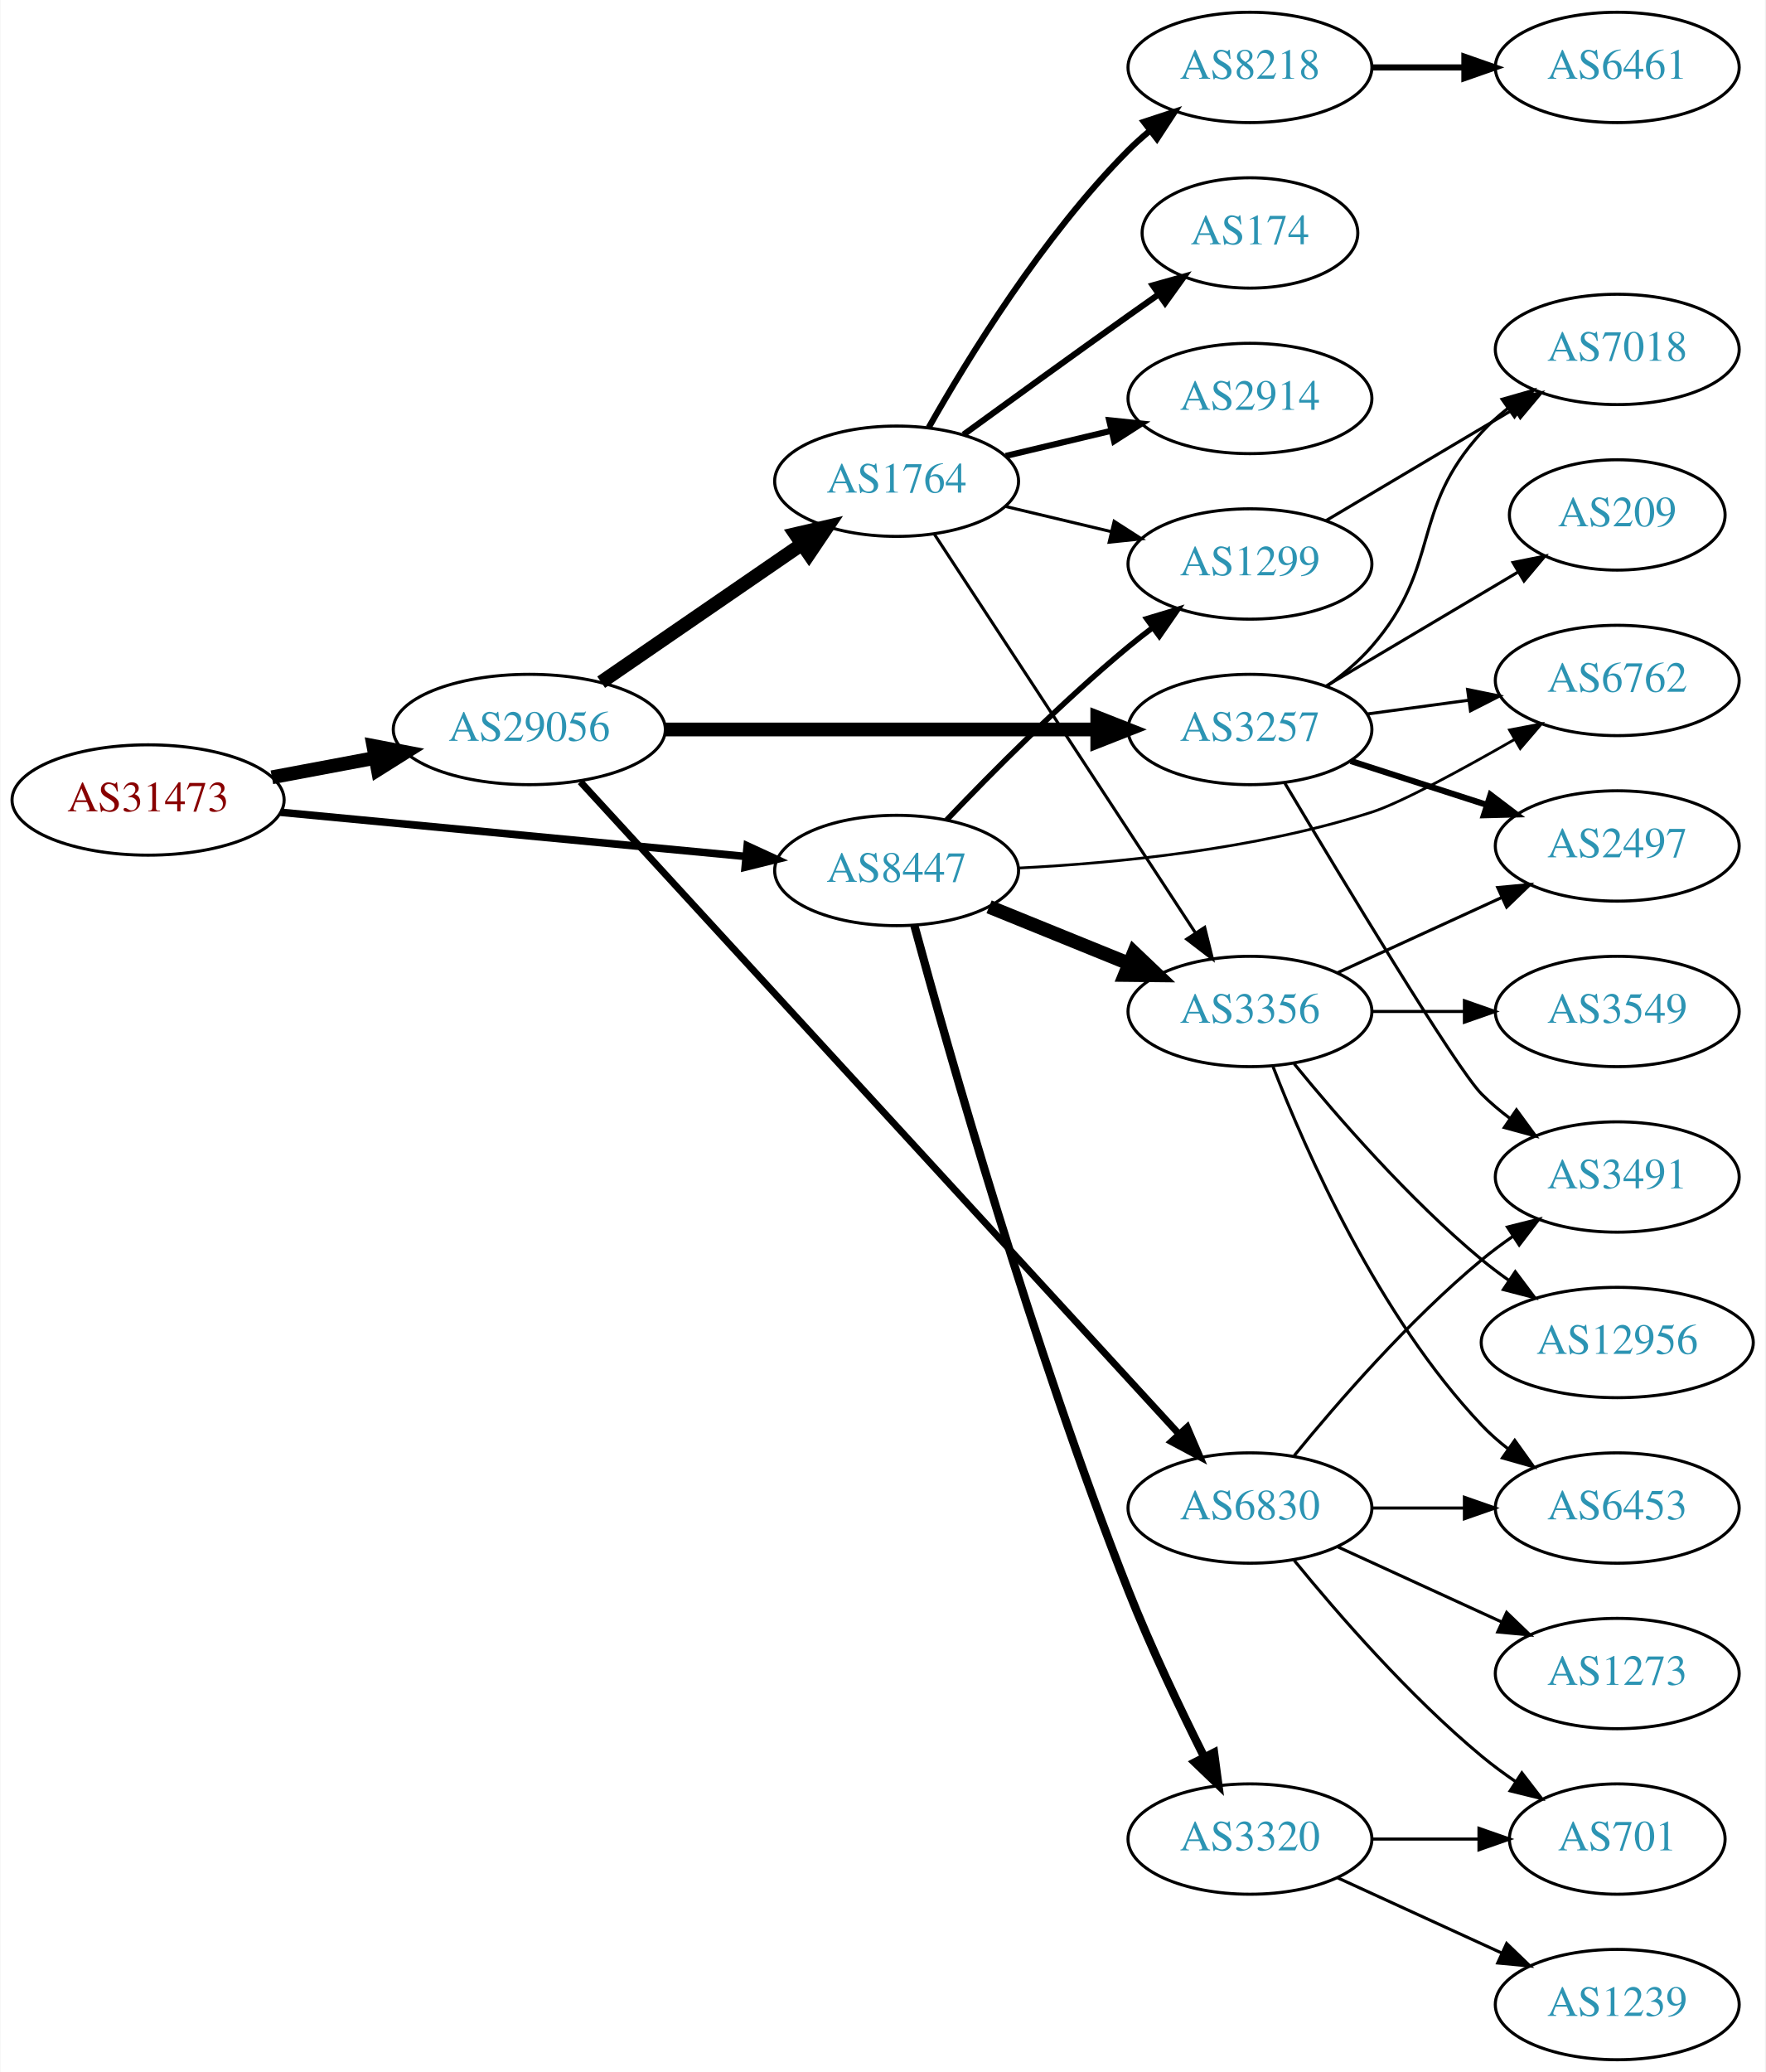
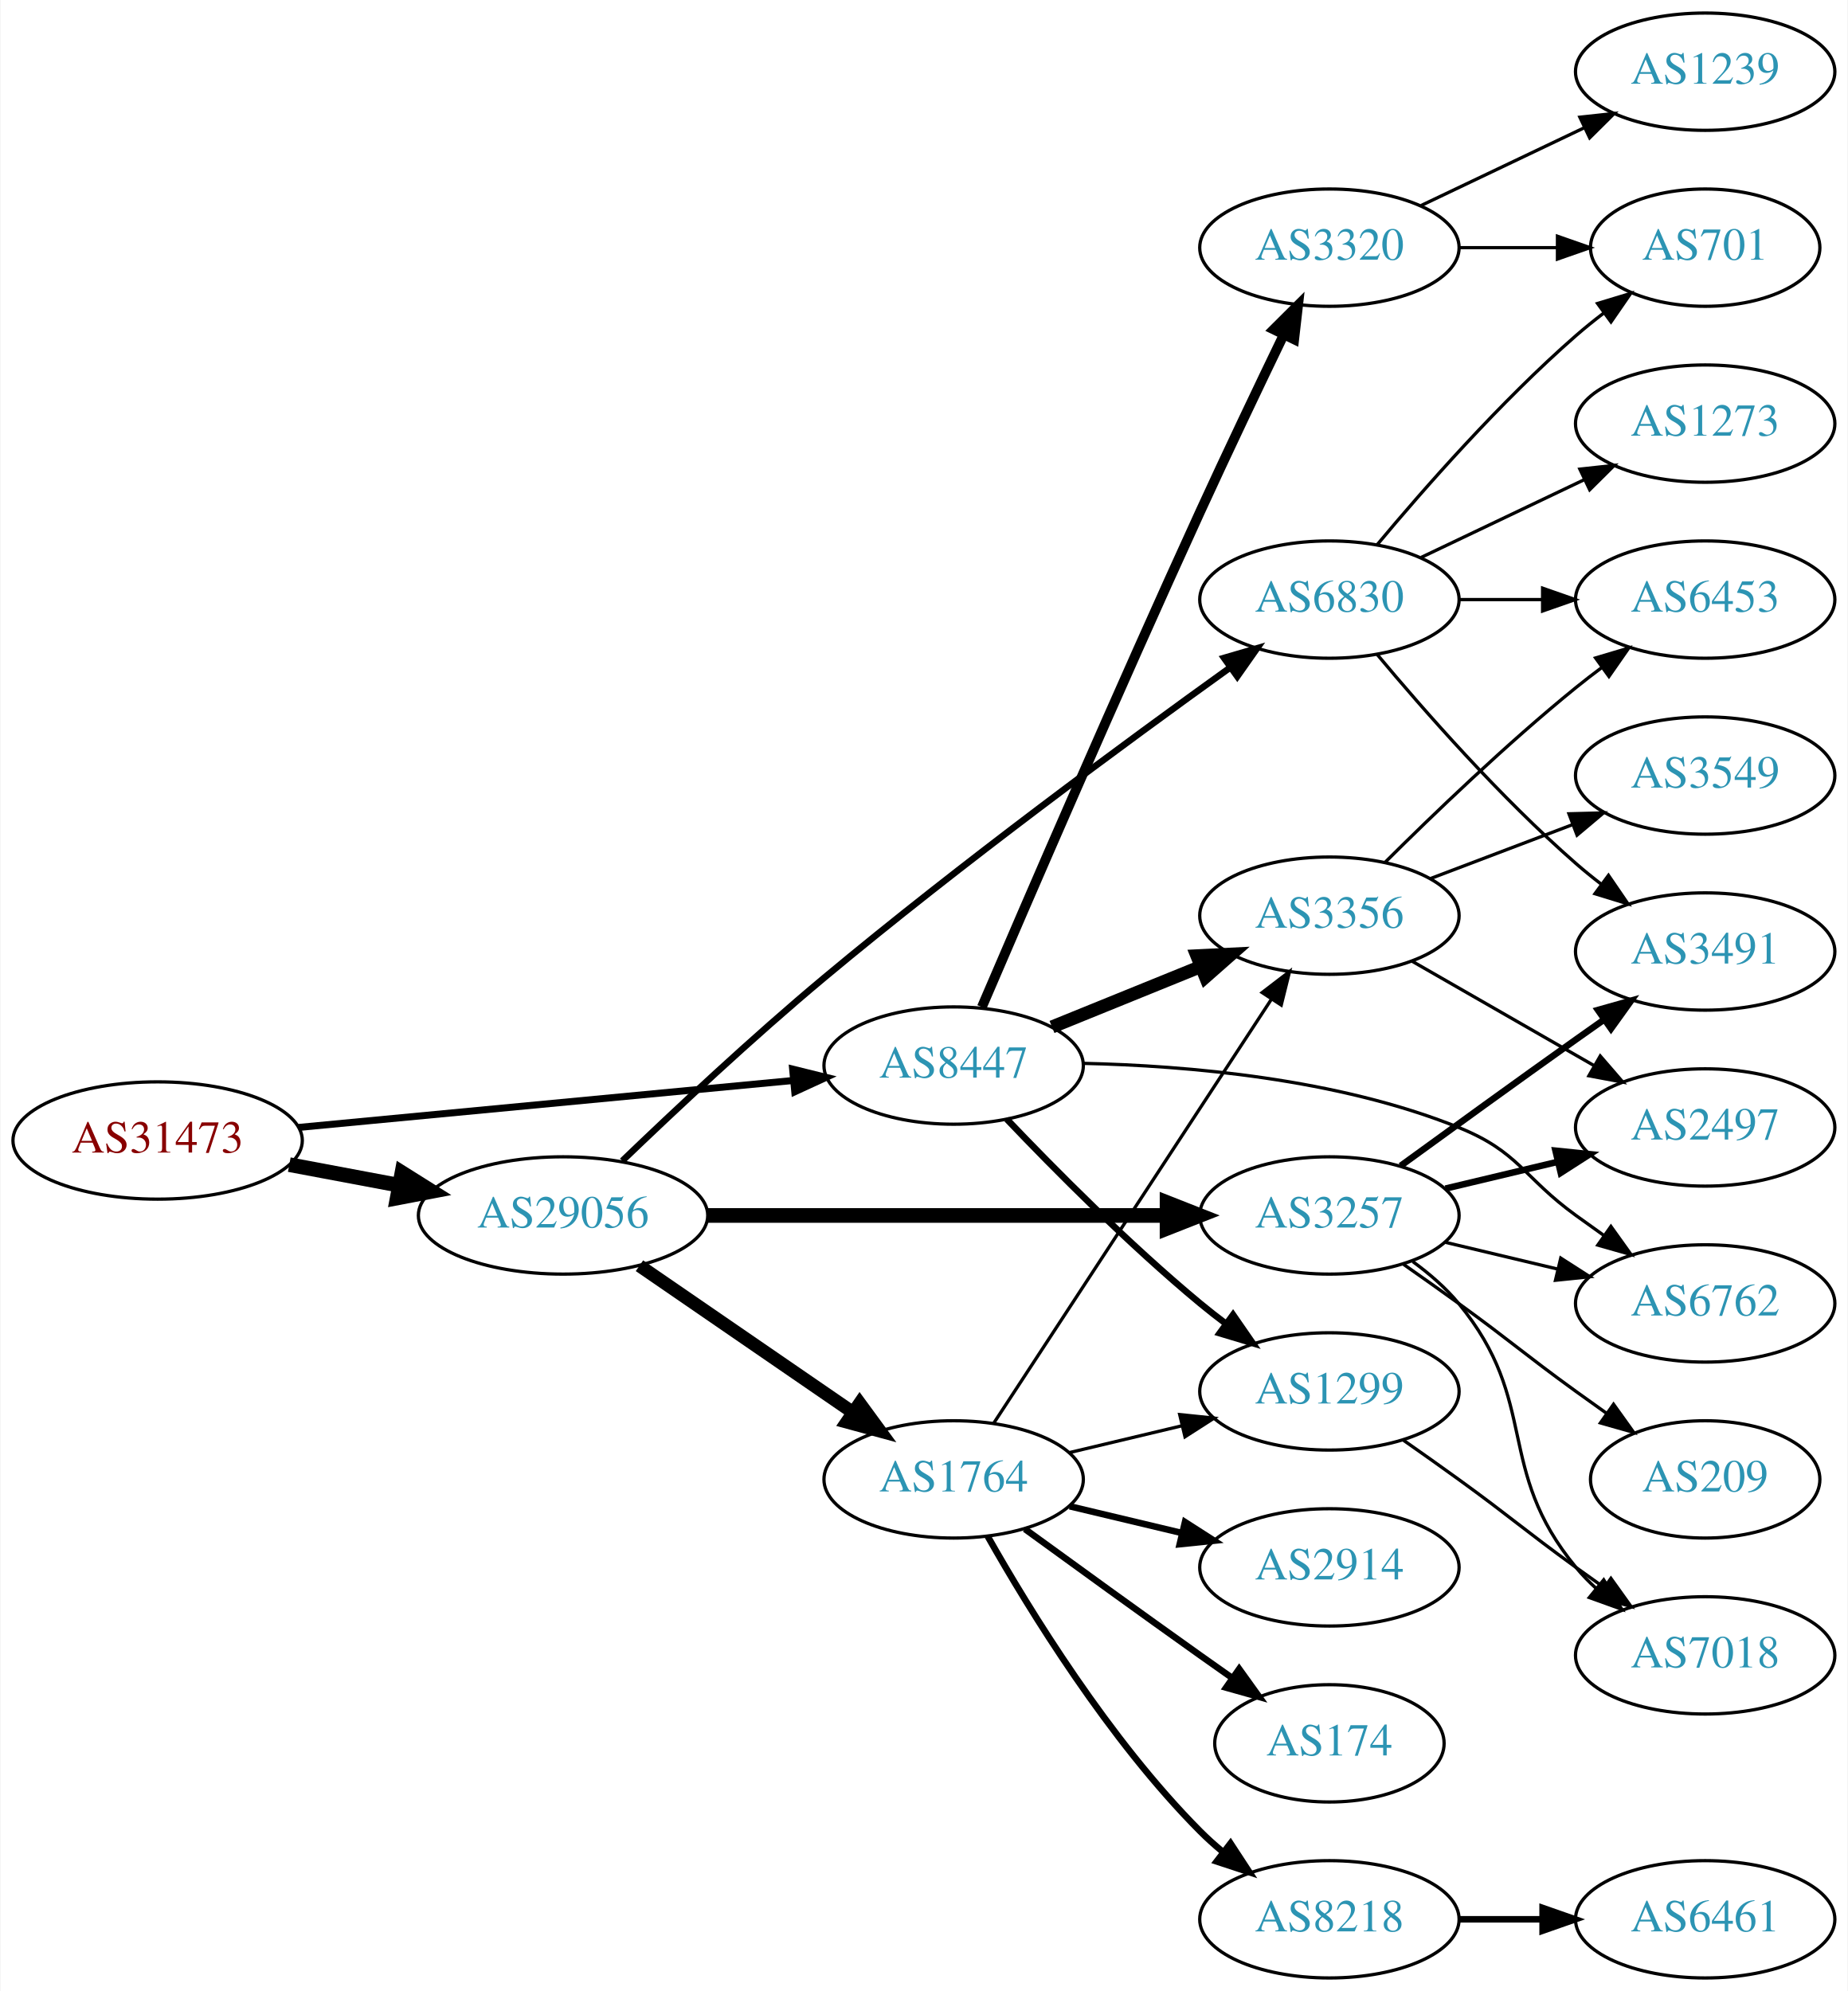
- <svg xmlns="http://www.w3.org/2000/svg" xmlns:xlink="http://www.w3.org/1999/xlink" width="576pt" height="676pt" viewBox="0.00 0.00 575.76 676.00">
-   <g id="graph0" class="graph" transform="scale(1 1) rotate(0) translate(4 672)">
-     <polygon fill="white" stroke="none" points="-4,4 -4,-672 571.762,-672 571.762,4 -4,4" />
+ <svg xmlns="http://www.w3.org/2000/svg" xmlns:xlink="http://www.w3.org/1999/xlink" width="567pt" height="611pt" viewBox="0.00 0.00 566.66 611.00">
+   <g id="graph0" class="graph" transform="scale(1 1) rotate(0) translate(4 607)">
+     <polygon fill="white" stroke="none" points="-4,4 -4,-607 562.663,-607 562.663,4 -4,4" />
    <g id="node1" class="node">
      <g id="a_node1">
        <a xlink:href="/asn/31473" xlink:title="AS31473 ~ BearingPoint Technology GmbH [AT]">
-           <ellipse fill="#ffffff" stroke="black" cx="44.196" cy="-411" rx="44.393" ry="18" />
-           <text text-anchor="middle" x="44.196" y="-407.3" font-family="Times,serif" font-size="14.00" fill="#880000">AS31473</text>
+           <ellipse fill="#ffffff" stroke="black" cx="44.196" cy="-257" rx="44.393" ry="18" />
+           <text text-anchor="middle" x="44.196" y="-253.3" font-family="Times,serif" font-size="14.00" fill="#880000">AS31473</text>
        </a>
      </g>
    </g>
    <g id="node2" class="node">
      <g id="a_node2">
        <a xlink:href="/asn/8447" xlink:title="AS8447 ~ A1 Telekom Austria AG [AT]">
-           <ellipse fill="#ffffff" stroke="black" cx="288.431" cy="-388" rx="39.794" ry="18" />
-           <text text-anchor="middle" x="288.431" y="-384.3" font-family="Times,serif" font-size="14.00" fill="#2c94b3">AS8447</text>
+           <ellipse fill="#ffffff" stroke="black" cx="288.431" cy="-280" rx="39.794" ry="18" />
+           <text text-anchor="middle" x="288.431" y="-276.3" font-family="Times,serif" font-size="14.00" fill="#2c94b3">AS8447</text>
        </a>
      </g>
    </g>
    <g id="edge1" class="edge">
-       <path fill="none" stroke="black" stroke-width="2.475" d="M87.39,-406.994C129.77,-402.97 194.983,-396.778 239.341,-392.566" />
-       <polygon fill="black" stroke="black" stroke-width="2.475" points="239.682,-396.05 249.307,-391.62 239.021,-389.081 239.682,-396.05" />
+       <path fill="none" stroke="black" stroke-width="2.143" d="M87.39,-261.006C129.77,-265.03 194.983,-271.222 239.341,-275.434" />
+       <polygon fill="black" stroke="black" stroke-width="2.143" points="239.021,-278.919 249.307,-276.38 239.682,-271.95 239.021,-278.919" />
    </g>
    <g id="node3" class="node">
      <g id="a_node3">
        <a xlink:href="/asn/29056" xlink:title="AS29056 ~ Citycom Telekommunikation GmbH [AT]">
-           <ellipse fill="#ffffff" stroke="black" cx="168.588" cy="-434" rx="44.393" ry="18" />
-           <text text-anchor="middle" x="168.588" y="-430.3" font-family="Times,serif" font-size="14.00" fill="#2c94b3">AS29056</text>
+           <ellipse fill="#ffffff" stroke="black" cx="168.588" cy="-234" rx="44.393" ry="18" />
+           <text text-anchor="middle" x="168.588" y="-230.3" font-family="Times,serif" font-size="14.00" fill="#2c94b3">AS29056</text>
        </a>
      </g>
    </g>
    <g id="edge2" class="edge">
-       <path fill="none" stroke="black" stroke-width="4.5" d="M84.595,-418.404C95.296,-420.415 107.019,-422.618 118.196,-424.718" />
-       <polygon fill="black" stroke="black" stroke-width="4.5" points="117.707,-428.633 128.263,-426.61 119.162,-420.893 117.707,-428.633" />
+       <path fill="none" stroke="black" stroke-width="4.5" d="M84.595,-249.596C95.296,-247.585 107.019,-245.382 118.196,-243.282" />
+       <polygon fill="black" stroke="black" stroke-width="4.5" points="119.162,-247.107 128.263,-241.39 117.707,-239.367 119.162,-247.107" />
    </g>
    <g id="node4" class="node">
      <g id="a_node4">
-         <a xlink:href="/asn/6762" xlink:title="AS6762 ~ TELECOM ITALIA SPARKLE S.p.A. [IT]">
-           <ellipse fill="#ffffff" stroke="black" cx="523.566" cy="-450" rx="39.794" ry="18" />
-           <text text-anchor="middle" x="523.566" y="-446.3" font-family="Times,serif" font-size="14.00" fill="#2c94b3">AS6762</text>
+         <a xlink:href="/asn/1299" xlink:title="AS1299 ~ Telia Carrier [EU]">
+           <ellipse fill="#ffffff" stroke="black" cx="403.724" cy="-180" rx="39.794" ry="18" />
+           <text text-anchor="middle" x="403.724" y="-176.3" font-family="Times,serif" font-size="14.00" fill="#2c94b3">AS1299</text>
        </a>
      </g>
    </g>
    <g id="edge3" class="edge">
-       <path fill="none" stroke="black" stroke-width="0.9" d="M328.243,-388.798C359.896,-390.388 405.417,-394.838 443.37,-407 452.886,-410.049 472.622,-420.761 490.011,-430.73" />
-       <polygon fill="black" stroke="black" stroke-width="0.9" points="488.416,-433.85 498.824,-435.83 491.922,-427.792 488.416,-433.85" />
+       <path fill="none" stroke="black" stroke-width="2" d="M304.736,-263.545C319.349,-248.204 342.305,-225.044 364.077,-207 366.598,-204.911 369.275,-202.816 371.997,-200.767" />
+       <polygon fill="black" stroke="black" stroke-width="2" points="374.157,-203.523 380.189,-194.813 370.042,-197.861 374.157,-203.523" />
    </g>
    <g id="node5" class="node">
      <g id="a_node5">
-         <a xlink:href="/asn/1299" xlink:title="AS1299 ~ Telia Carrier [EU]">
-           <ellipse fill="#ffffff" stroke="black" cx="403.724" cy="-488" rx="39.794" ry="18" />
-           <text text-anchor="middle" x="403.724" y="-484.3" font-family="Times,serif" font-size="14.00" fill="#2c94b3">AS1299</text>
+         <a xlink:href="/asn/3356" xlink:title="AS3356 ~ Level 3 Parent, LLC [US]">
+           <ellipse fill="#ffffff" stroke="black" cx="403.724" cy="-326" rx="39.794" ry="18" />
+           <text text-anchor="middle" x="403.724" y="-322.3" font-family="Times,serif" font-size="14.00" fill="#2c94b3">AS3356</text>
        </a>
      </g>
    </g>
    <g id="edge4" class="edge">
-       <path fill="none" stroke="black" stroke-width="1.8" d="M304.736,-404.455C319.349,-419.796 342.305,-442.956 364.077,-461 366.598,-463.089 369.275,-465.184 371.997,-467.233" />
-       <polygon fill="black" stroke="black" stroke-width="1.8" points="370.042,-470.139 380.189,-473.187 374.157,-464.477 370.042,-470.139" />
+       <path fill="none" stroke="black" stroke-width="4" d="M318.607,-291.846C332.482,-297.48 349.259,-304.292 364.169,-310.346" />
+       <polygon fill="black" stroke="black" stroke-width="4" points="363.065,-313.675 373.647,-314.194 365.698,-307.189 363.065,-313.675" />
    </g>
    <g id="node6" class="node">
      <g id="a_node6">
-         <a xlink:href="/asn/3356" xlink:title="AS3356 ~ Level 3 Parent, LLC [US]">
-           <ellipse fill="#ffffff" stroke="black" cx="403.724" cy="-342" rx="39.794" ry="18" />
-           <text text-anchor="middle" x="403.724" y="-338.3" font-family="Times,serif" font-size="14.00" fill="#2c94b3">AS3356</text>
+         <a xlink:href="/asn/3320" xlink:title="AS3320 ~ DTAG [DE]">
+           <ellipse fill="#ffffff" stroke="black" cx="403.724" cy="-531" rx="39.794" ry="18" />
+           <text text-anchor="middle" x="403.724" y="-527.3" font-family="Times,serif" font-size="14.00" fill="#2c94b3">AS3320</text>
        </a>
      </g>
    </g>
    <g id="edge5" class="edge">
-       <path fill="none" stroke="black" stroke-width="4.5" d="M318.607,-376.154C332.482,-370.52 349.259,-363.708 364.169,-357.654" />
-       <polygon fill="black" stroke="black" stroke-width="4.5" points="365.863,-361.216 373.647,-353.806 362.9,-353.92 365.863,-361.216" />
+       <path fill="none" stroke="black" stroke-width="3" d="M297.092,-297.949C310.415,-329.048 338.845,-394.904 364.077,-450 372.405,-468.184 382.097,-488.496 389.693,-504.232" />
+       <polygon fill="black" stroke="black" stroke-width="3" points="386.612,-505.902 394.12,-513.378 392.913,-502.852 386.612,-505.902" />
    </g>
    <g id="node7" class="node">
      <g id="a_node7">
-         <a xlink:href="/asn/3320" xlink:title="AS3320 ~ DTAG [DE]">
-           <ellipse fill="#ffffff" stroke="black" cx="403.724" cy="-72" rx="39.794" ry="18" />
-           <text text-anchor="middle" x="403.724" y="-68.3" font-family="Times,serif" font-size="14.00" fill="#2c94b3">AS3320</text>
+         <a xlink:href="/asn/6762" xlink:title="AS6762 ~ TELECOM ITALIA SPARKLE S.p.A. [IT]">
+           <ellipse fill="#ffffff" stroke="black" cx="519.017" cy="-207" rx="39.794" ry="18" />
+           <text text-anchor="middle" x="519.017" y="-203.3" font-family="Times,serif" font-size="14.00" fill="#2c94b3">AS6762</text>
        </a>
      </g>
    </g>
    <g id="edge6" class="edge">
-       <path fill="none" stroke="black" stroke-width="2.7" d="M294.228,-370.02C305.028,-330.281 332.767,-232.224 364.077,-153 371.381,-134.52 380.998,-114.35 388.812,-98.761" />
-       <polygon fill="black" stroke="black" stroke-width="2.7" points="392.005,-100.204 393.407,-89.702 385.762,-97.037 392.005,-100.204" />
+       <path fill="none" stroke="black" d="M328.125,-280.678C360.113,-279.975 406.156,-276 443.37,-261 461.92,-253.523 463.17,-245.729 479.37,-234 482.173,-231.971 485.105,-229.875 488.045,-227.79" />
+       <polygon fill="black" stroke="black" points="490.096,-230.627 496.26,-222.009 486.068,-224.903 490.096,-230.627" />
+     </g>
+     <g id="node14" class="node">
+       <g id="a_node14">
+         <a xlink:href="/asn/3257" xlink:title="AS3257 ~ GTT [DE]">
+           <ellipse fill="#ffffff" stroke="black" cx="403.724" cy="-234" rx="39.794" ry="18" />
+           <text text-anchor="middle" x="403.724" y="-230.3" font-family="Times,serif" font-size="14.00" fill="#2c94b3">AS3257</text>
+         </a>
+       </g>
+     </g>
+     <g id="edge13" class="edge">
+       <path fill="none" stroke="black" stroke-width="4.5" d="M212.893,-234C252.832,-234 312.066,-234 353.721,-234" />
+       <polygon fill="black" stroke="black" stroke-width="4.5" points="353.91,-237.938 363.91,-234 353.91,-230.063 353.91,-237.938" />
    </g>
    <g id="node15" class="node">
      <g id="a_node15">
-         <a xlink:href="/asn/3257" xlink:title="AS3257 ~ GTT [DE]">
-           <ellipse fill="#ffffff" stroke="black" cx="403.724" cy="-434" rx="39.794" ry="18" />
-           <text text-anchor="middle" x="403.724" y="-430.3" font-family="Times,serif" font-size="14.00" fill="#2c94b3">AS3257</text>
+         <a xlink:href="/asn/1764" xlink:title="AS1764 ~ NEXTLAYER-AS [AT]">
+           <ellipse fill="#ffffff" stroke="black" cx="288.431" cy="-153" rx="39.794" ry="18" />
+           <text text-anchor="middle" x="288.431" y="-149.3" font-family="Times,serif" font-size="14.00" fill="#2c94b3">AS1764</text>
        </a>
      </g>
    </g>
    <g id="edge14" class="edge">
-       <path fill="none" stroke="black" stroke-width="4.5" d="M212.893,-434C252.832,-434 312.066,-434 353.721,-434" />
-       <polygon fill="black" stroke="black" stroke-width="4.5" points="353.91,-437.938 363.91,-434 353.91,-430.063 353.91,-437.938" />
+       <path fill="none" stroke="black" stroke-width="4" d="M192.031,-218.574C210.612,-205.802 237.173,-187.545 257.553,-173.537" />
+       <polygon fill="black" stroke="black" stroke-width="4" points="259.609,-176.371 265.867,-167.822 255.643,-170.602 259.609,-176.371" />
    </g>
    <g id="node16" class="node">
      <g id="a_node16">
-         <a xlink:href="/asn/1764" xlink:title="AS1764 ~ NEXTLAYER-AS [AT]">
-           <ellipse fill="#ffffff" stroke="black" cx="288.431" cy="-515" rx="39.794" ry="18" />
-           <text text-anchor="middle" x="288.431" y="-511.3" font-family="Times,serif" font-size="14.00" fill="#2c94b3">AS1764</text>
+         <a xlink:href="/asn/6830" xlink:title="AS6830 ~ LGI-UPC [AT]">
+           <ellipse fill="#ffffff" stroke="black" cx="403.724" cy="-423" rx="39.794" ry="18" />
+           <text text-anchor="middle" x="403.724" y="-419.3" font-family="Times,serif" font-size="14.00" fill="#2c94b3">AS6830</text>
        </a>
      </g>
    </g>
    <g id="edge15" class="edge">
-       <path fill="none" stroke="black" stroke-width="4.5" d="M192.031,-449.426C210.612,-462.198 237.173,-480.455 257.553,-494.463" />
-       <polygon fill="black" stroke="black" stroke-width="4.5" points="255.396,-497.758 265.867,-500.178 259.856,-491.269 255.396,-497.758" />
-     </g>
-     <g id="node17" class="node">
-       <g id="a_node17">
-         <a xlink:href="/asn/6830" xlink:title="AS6830 ~ LGI-UPC [AT]">
-           <ellipse fill="#ffffff" stroke="black" cx="403.724" cy="-180" rx="39.794" ry="18" />
-           <text text-anchor="middle" x="403.724" y="-176.3" font-family="Times,serif" font-size="14.00" fill="#2c94b3">AS6830</text>
-         </a>
-       </g>
-     </g>
-     <g id="edge16" class="edge">
-       <path fill="none" stroke="black" stroke-width="2.25" d="M185.247,-416.94C225.658,-372.912 333.566,-255.347 380.456,-204.261" />
-       <polygon fill="black" stroke="black" stroke-width="2.25" points="383.254,-206.388 387.438,-196.654 378.097,-201.655 383.254,-206.388" />
-     </g>
-     <g id="node14" class="node">
-       <g id="a_node14">
+       <path fill="none" stroke="black" stroke-width="2" d="M186.756,-250.747C202.504,-265.883 226.671,-288.554 248.784,-307 290.712,-341.975 341.726,-379.488 373.213,-402.096" />
+       <polygon fill="black" stroke="black" stroke-width="2" points="371.383,-405.091 381.553,-408.064 375.457,-399.398 371.383,-405.091" />
+     </g>
+     <g id="node13" class="node">
+       <g id="a_node13">
        <a xlink:href="/asn/7018" xlink:title="AS7018 ~ AT&amp;T Services, Inc. [US]">
-           <ellipse fill="#ffffff" stroke="black" cx="523.566" cy="-558" rx="39.794" ry="18" />
-           <text text-anchor="middle" x="523.566" y="-554.3" font-family="Times,serif" font-size="14.00" fill="#2c94b3">AS7018</text>
-         </a>
-       </g>
-     </g>
-     <g id="edge13" class="edge">
-       <path fill="none" stroke="black" d="M428.571,-502.166C446.221,-512.65 470.473,-527.056 489.921,-538.608" />
-       <polygon fill="black" stroke="black" points="488.37,-541.758 498.755,-543.856 491.945,-535.739 488.37,-541.758" />
+           <ellipse fill="#ffffff" stroke="black" cx="519.017" cy="-99" rx="39.794" ry="18" />
+           <text text-anchor="middle" x="519.017" y="-95.3" font-family="Times,serif" font-size="14.00" fill="#2c94b3">AS7018</text>
+         </a>
+       </g>
+     </g>
+     <g id="edge12" class="edge">
+       <path fill="none" stroke="black" d="M426.481,-164.991C432.015,-161.121 437.934,-156.936 443.37,-153 459.57,-141.271 463.17,-137.729 479.37,-126 482.173,-123.971 485.105,-121.875 488.045,-119.79" />
+       <polygon fill="black" stroke="black" points="490.096,-122.627 496.26,-114.009 486.068,-116.903 490.096,-122.627" />
    </g>
    <g id="node8" class="node">
      <g id="a_node8">
-         <a xlink:href="/asn/2497" xlink:title="AS2497 ~ Internet Initiative Japan Inc. [JP]">
-           <ellipse fill="#ffffff" stroke="black" cx="523.566" cy="-396" rx="39.794" ry="18" />
-           <text text-anchor="middle" x="523.566" y="-392.3" font-family="Times,serif" font-size="14.00" fill="#2c94b3">AS2497</text>
+         <a xlink:href="/asn/6453" xlink:title="AS6453 ~ TATA COMMUNICATIONS (AMERICA) INC [US]">
+           <ellipse fill="#ffffff" stroke="black" cx="519.017" cy="-423" rx="39.794" ry="18" />
+           <text text-anchor="middle" x="519.017" y="-419.3" font-family="Times,serif" font-size="14.00" fill="#2c94b3">AS6453</text>
        </a>
      </g>
    </g>
    <g id="edge7" class="edge">
-       <path fill="none" stroke="black" d="M432.353,-354.661C448.31,-361.973 468.58,-371.261 485.863,-379.181" />
-       <polygon fill="black" stroke="black" points="484.562,-382.435 495.111,-383.419 487.478,-376.071 484.562,-382.435" />
+       <path fill="none" stroke="black" d="M420.712,-342.274C435.426,-356.933 458.123,-378.763 479.37,-396 481.913,-398.063 484.604,-400.14 487.336,-402.177" />
+       <polygon fill="black" stroke="black" points="485.39,-405.088 495.544,-408.111 489.491,-399.416 485.39,-405.088" />
    </g>
    <g id="node9" class="node">
      <g id="a_node9">
-         <a xlink:href="/asn/3549" xlink:title="AS3549 ~ Level 3 Parent, LLC [US]">
-           <ellipse fill="#ffffff" stroke="black" cx="523.566" cy="-342" rx="39.794" ry="18" />
-           <text text-anchor="middle" x="523.566" y="-338.3" font-family="Times,serif" font-size="14.00" fill="#2c94b3">AS3549</text>
+         <a xlink:href="/asn/2497" xlink:title="AS2497 ~ Internet Initiative Japan Inc. [JP]">
+           <ellipse fill="#ffffff" stroke="black" cx="519.017" cy="-261" rx="39.794" ry="18" />
+           <text text-anchor="middle" x="519.017" y="-257.3" font-family="Times,serif" font-size="14.00" fill="#2c94b3">AS2497</text>
        </a>
      </g>
    </g>
    <g id="edge8" class="edge">
-       <path fill="none" stroke="black" d="M443.636,-342C453.19,-342 463.539,-342 473.502,-342" />
-       <polygon fill="black" stroke="black" points="473.695,-345.5 483.695,-342 473.694,-338.5 473.695,-345.5" />
+       <path fill="none" stroke="black" d="M429.028,-312.056C445.306,-302.717 466.942,-290.303 484.804,-280.055" />
+       <polygon fill="black" stroke="black" points="486.821,-282.933 493.753,-274.921 483.337,-276.862 486.821,-282.933" />
    </g>
    <g id="node10" class="node">
      <g id="a_node10">
-         <a xlink:href="/asn/12956" xlink:title="AS12956 ~ TELXIUS [ES]">
-           <ellipse fill="#ffffff" stroke="black" cx="523.566" cy="-234" rx="44.393" ry="18" />
-           <text text-anchor="middle" x="523.566" y="-230.3" font-family="Times,serif" font-size="14.00" fill="#2c94b3">AS12956</text>
+         <a xlink:href="/asn/3549" xlink:title="AS3549 ~ Level 3 Parent, LLC [US]">
+           <ellipse fill="#ffffff" stroke="black" cx="519.017" cy="-369" rx="39.794" ry="18" />
+           <text text-anchor="middle" x="519.017" y="-365.3" font-family="Times,serif" font-size="14.00" fill="#2c94b3">AS3549</text>
        </a>
      </g>
    </g>
    <g id="edge9" class="edge">
-       <path fill="none" stroke="black" d="M418.143,-324.935C432.257,-307.625 455.672,-280.655 479.37,-261 482.108,-258.729 485.052,-256.506 488.069,-254.37" />
-       <polygon fill="black" stroke="black" points="490.295,-257.092 496.658,-248.621 486.401,-251.275 490.295,-257.092" />
+       <path fill="none" stroke="black" d="M434.787,-337.41C448.102,-342.464 463.953,-348.48 478.23,-353.899" />
+       <polygon fill="black" stroke="black" points="477.222,-357.26 487.813,-357.536 479.706,-350.716 477.222,-357.26" />
    </g>
    <g id="node11" class="node">
      <g id="a_node11">
-         <a xlink:href="/asn/6453" xlink:title="AS6453 ~ TATA COMMUNICATIONS (AMERICA) INC [US]">
-           <ellipse fill="#ffffff" stroke="black" cx="523.566" cy="-180" rx="39.794" ry="18" />
-           <text text-anchor="middle" x="523.566" y="-176.3" font-family="Times,serif" font-size="14.00" fill="#2c94b3">AS6453</text>
+         <a xlink:href="/asn/701" xlink:title="AS701 ~ UUNET [US]">
+           <ellipse fill="#ffffff" stroke="black" cx="519.017" cy="-531" rx="35.194" ry="18" />
+           <text text-anchor="middle" x="519.017" y="-527.3" font-family="Times,serif" font-size="14.00" fill="#2c94b3">AS701</text>
        </a>
      </g>
    </g>
    <g id="edge10" class="edge">
-       <path fill="none" stroke="black" d="M411.247,-324.006C421.997,-296.272 445.655,-242.571 479.37,-207 481.956,-204.272 484.874,-201.706 487.942,-199.323" />
-       <polygon fill="black" stroke="black" points="490.12,-202.07 496.29,-193.457 486.096,-196.342 490.12,-202.07" />
+       <path fill="none" stroke="black" d="M443.396,-531C453.101,-531 463.592,-531 473.555,-531" />
+       <polygon fill="black" stroke="black" points="473.691,-534.5 483.691,-531 473.691,-527.5 473.691,-534.5" />
    </g>
    <g id="node12" class="node">
      <g id="a_node12">
        <a xlink:href="/asn/1239" xlink:title="AS1239 ~ Sprint [US]">
-           <ellipse fill="#ffffff" stroke="black" cx="523.566" cy="-18" rx="39.794" ry="18" />
-           <text text-anchor="middle" x="523.566" y="-14.3" font-family="Times,serif" font-size="14.00" fill="#2c94b3">AS1239</text>
+           <ellipse fill="#ffffff" stroke="black" cx="519.017" cy="-585" rx="39.794" ry="18" />
+           <text text-anchor="middle" x="519.017" y="-581.3" font-family="Times,serif" font-size="14.00" fill="#2c94b3">AS1239</text>
        </a>
      </g>
    </g>
    <g id="edge11" class="edge">
-       <path fill="none" stroke="black" d="M432.353,-59.339C448.31,-52.027 468.58,-42.739 485.863,-34.819" />
-       <polygon fill="black" stroke="black" points="487.478,-37.929 495.111,-30.581 484.562,-31.565 487.478,-37.929" />
-     </g>
-     <g id="node13" class="node">
-       <g id="a_node13">
-         <a xlink:href="/asn/701" xlink:title="AS701 ~ UUNET [US]">
-           <ellipse fill="#ffffff" stroke="black" cx="523.566" cy="-72" rx="35.194" ry="18" />
-           <text text-anchor="middle" x="523.566" y="-68.3" font-family="Times,serif" font-size="14.00" fill="#2c94b3">AS701</text>
-         </a>
-       </g>
-     </g>
-     <g id="edge12" class="edge">
-       <path fill="none" stroke="black" d="M443.636,-72C454.723,-72 466.883,-72 478.265,-72" />
-       <polygon fill="black" stroke="black" points="478.447,-75.5 488.447,-72 478.447,-68.5 478.447,-75.5" />
-     </g>
-     <g id="edge28" class="edge">
-       <path fill="none" stroke="black" d="M442.01,-439.062C452.542,-440.492 464.144,-442.068 475.184,-443.567" />
-       <polygon fill="black" stroke="black" points="474.738,-447.038 485.118,-444.916 475.68,-440.102 474.738,-447.038" />
-     </g>
-     <g id="edge27" class="edge">
-       <path fill="none" stroke="black" stroke-width="2" d="M436.614,-423.717C450.238,-419.323 466.324,-414.136 480.873,-409.445" />
-       <polygon fill="black" stroke="black" stroke-width="2" points="482.208,-412.692 490.651,-406.292 480.059,-406.03 482.208,-412.692" />
-     </g>
-     <g id="edge31" class="edge">
-       <path fill="none" stroke="black" d="M428.702,-448.034C433.942,-451.807 439.17,-456.192 443.37,-461 466.386,-487.348 455.688,-505.25 479.37,-531 481.915,-533.767 484.805,-536.359 487.855,-538.758" />
-       <polygon fill="black" stroke="black" points="485.995,-541.729 496.18,-544.646 490.037,-536.014 485.995,-541.729" />
+       <path fill="none" stroke="black" d="M431.86,-543.934C446.854,-551.081 465.675,-560.052 481.898,-567.785" />
+       <polygon fill="black" stroke="black" points="480.569,-571.028 491.102,-572.171 483.581,-564.709 480.569,-571.028" />
+     </g>
+     <g id="edge20" class="edge">
+       <path fill="none" stroke="black" d="M439.331,-225.752C450.202,-223.162 462.357,-220.265 473.799,-217.538" />
+       <polygon fill="black" stroke="black" points="474.705,-220.92 483.621,-215.197 473.082,-214.111 474.705,-220.92" />
+     </g>
+     <g id="edge16" class="edge">
+       <path fill="none" stroke="black" stroke-width="2" d="M439.331,-242.248C450.202,-244.838 462.357,-247.735 473.799,-250.462" />
+       <polygon fill="black" stroke="black" stroke-width="2" points="473.082,-253.889 483.621,-252.803 474.705,-247.08 473.082,-253.889" />
+     </g>
+     <g id="edge19" class="edge">
+       <path fill="none" stroke="black" d="M429.305,-219.844C434.399,-216.128 439.413,-211.799 443.37,-207 468.435,-176.606 454.306,-156.394 479.37,-126 481.225,-123.75 483.313,-121.604 485.531,-119.576" />
+       <polygon fill="black" stroke="black" points="487.88,-122.177 493.436,-113.156 483.467,-116.744 487.88,-122.177" />
+     </g>
+     <g id="node17" class="node">
+       <g id="a_node17">
+         <a xlink:href="/asn/3491" xlink:title="AS3491 ~ PCCW Global, Inc. [US]">
+           <ellipse fill="#ffffff" stroke="black" cx="519.017" cy="-315" rx="39.794" ry="18" />
+           <text text-anchor="middle" x="519.017" y="-311.3" font-family="Times,serif" font-size="14.00" fill="#2c94b3">AS3491</text>
+         </a>
+       </g>
+     </g>
+     <g id="edge17" class="edge">
+       <path fill="none" stroke="black" stroke-width="2" d="M425.572,-249.222C440.506,-260.091 461.12,-275.025 479.37,-288 482.191,-290.005 485.134,-292.085 488.082,-294.159" />
+       <polygon fill="black" stroke="black" stroke-width="2" points="486.109,-297.05 496.306,-299.926 490.128,-291.319 486.109,-297.05" />
+     </g>
+     <g id="node18" class="node">
+       <g id="a_node18">
+         <a xlink:href="/asn/209" xlink:title="AS209 ~ CenturyLink Communications, LLC [US]">
+           <ellipse fill="#ffffff" stroke="black" cx="519.017" cy="-153" rx="35.194" ry="18" />
+           <text text-anchor="middle" x="519.017" y="-149.3" font-family="Times,serif" font-size="14.00" fill="#2c94b3">AS209</text>
+         </a>
+       </g>
+     </g>
+     <g id="edge18" class="edge">
+       <path fill="none" stroke="black" d="M426.481,-218.991C432.015,-215.121 437.934,-210.936 443.37,-207 459.57,-195.271 463.17,-191.729 479.37,-180 482.399,-177.807 485.578,-175.537 488.756,-173.287" />
+       <polygon fill="black" stroke="black" points="490.899,-176.059 497.067,-167.445 486.873,-170.333 490.899,-176.059" />
+     </g>
+     <g id="edge24" class="edge">
+       <path fill="none" stroke="black" d="M324.038,-161.248C334.909,-163.838 347.064,-166.735 358.506,-169.462" />
+       <polygon fill="black" stroke="black" points="357.789,-172.889 368.328,-171.803 359.412,-166.08 357.789,-172.889" />
+     </g>
+     <g id="edge25" class="edge">
+       <path fill="none" stroke="black" d="M300.708,-170.22C320.727,-200.79 362.565,-264.676 385.965,-300.409" />
+       <polygon fill="black" stroke="black" points="383.086,-302.401 391.492,-308.849 388.942,-298.566 383.086,-302.401" />
+     </g>
+     <g id="node19" class="node">
+       <g id="a_node19">
+         <a xlink:href="/asn/174" xlink:title="AS174 ~ Cogent Communications [US]">
+           <ellipse fill="#ffffff" stroke="black" cx="403.724" cy="-72" rx="35.194" ry="18" />
+           <text text-anchor="middle" x="403.724" y="-68.3" font-family="Times,serif" font-size="14.00" fill="#2c94b3">AS174</text>
+         </a>
+       </g>
+     </g>
+     <g id="edge21" class="edge">
+       <path fill="none" stroke="black" stroke-width="2" d="M310.279,-137.778C325.213,-126.909 345.827,-111.975 364.077,-99 367.288,-96.718 370.657,-94.339 374.011,-91.982" />
+       <polygon fill="black" stroke="black" stroke-width="2" points="376.039,-94.834 382.222,-86.23 372.023,-89.101 376.039,-94.834" />
+     </g>
+     <g id="node20" class="node">
+       <g id="a_node20">
+         <a xlink:href="/asn/2914" xlink:title="AS2914 ~ NTT America, Inc. [US]">
+           <ellipse fill="#ffffff" stroke="black" cx="403.724" cy="-126" rx="39.794" ry="18" />
+           <text text-anchor="middle" x="403.724" y="-122.3" font-family="Times,serif" font-size="14.00" fill="#2c94b3">AS2914</text>
+         </a>
+       </g>
+     </g>
+     <g id="edge22" class="edge">
+       <path fill="none" stroke="black" stroke-width="2" d="M324.038,-144.752C334.909,-142.162 347.064,-139.265 358.506,-136.538" />
+       <polygon fill="black" stroke="black" stroke-width="2" points="359.412,-139.92 368.328,-134.197 357.789,-133.111 359.412,-139.92" />
    </g>
    <g id="node21" class="node">
      <g id="a_node21">
-         <a xlink:href="/asn/3491" xlink:title="AS3491 ~ PCCW Global, Inc. [US]">
-           <ellipse fill="#ffffff" stroke="black" cx="523.566" cy="-288" rx="39.794" ry="18" />
-           <text text-anchor="middle" x="523.566" y="-284.3" font-family="Times,serif" font-size="14.00" fill="#2c94b3">AS3491</text>
-         </a>
-       </g>
+         <a xlink:href="/asn/8218" xlink:title="AS8218 ~ legacy Neotelecoms [FR]">
+           <ellipse fill="#ffffff" stroke="black" cx="403.724" cy="-18" rx="39.794" ry="18" />
+           <text text-anchor="middle" x="403.724" y="-14.3" font-family="Times,serif" font-size="14.00" fill="#2c94b3">AS8218</text>
+         </a>
+       </g>
+     </g>
+     <g id="edge23" class="edge">
+       <path fill="none" stroke="black" stroke-width="2" d="M298.891,-135.51C311.672,-112.904 336.105,-73.114 364.077,-45 366.188,-42.879 368.484,-40.812 370.87,-38.829" />
+       <polygon fill="black" stroke="black" stroke-width="2" points="373.385,-41.31 379.185,-32.444 369.122,-35.758 373.385,-41.31" />
    </g>
    <g id="edge29" class="edge">
-       <path fill="none" stroke="black" d="M415.123,-416.472C433.633,-385.42 471.129,-323.228 479.37,-315 482.177,-312.198 485.326,-309.549 488.611,-307.086" />
-       <polygon fill="black" stroke="black" points="490.679,-309.911 496.939,-301.363 486.715,-304.141 490.679,-309.911" />
-     </g>
-     <g id="node24" class="node">
-       <g id="a_node24">
-         <a xlink:href="/asn/209" xlink:title="AS209 ~ CenturyLink Communications, LLC [US]">
-           <ellipse fill="#ffffff" stroke="black" cx="523.566" cy="-504" rx="35.194" ry="18" />
-           <text text-anchor="middle" x="523.566" y="-500.3" font-family="Times,serif" font-size="14.00" fill="#2c94b3">AS209</text>
-         </a>
-       </g>
-     </g>
-     <g id="edge30" class="edge">
-       <path fill="none" stroke="black" d="M428.571,-448.166C446.651,-458.905 471.658,-473.76 491.333,-485.447" />
-       <polygon fill="black" stroke="black" points="489.569,-488.47 499.954,-490.568 493.144,-482.452 489.569,-488.47" />
-     </g>
-     <g id="edge20" class="edge">
-       <path fill="none" stroke="black" d="M324.038,-506.752C334.909,-504.162 347.064,-501.265 358.506,-498.538" />
-       <polygon fill="black" stroke="black" points="359.412,-501.92 368.328,-496.197 357.789,-495.111 359.412,-501.92" />
-     </g>
-     <g id="edge21" class="edge">
-       <path fill="none" stroke="black" d="M300.708,-497.78C320.727,-467.21 362.565,-403.324 385.965,-367.591" />
-       <polygon fill="black" stroke="black" points="388.942,-369.434 391.492,-359.151 383.086,-365.599 388.942,-369.434" />
-     </g>
-     <g id="node18" class="node">
-       <g id="a_node18">
-         <a xlink:href="/asn/174" xlink:title="AS174 ~ Cogent Communications [US]">
-           <ellipse fill="#ffffff" stroke="black" cx="403.724" cy="-596" rx="35.194" ry="18" />
-           <text text-anchor="middle" x="403.724" y="-592.3" font-family="Times,serif" font-size="14.00" fill="#2c94b3">AS174</text>
-         </a>
-       </g>
-     </g>
-     <g id="edge17" class="edge">
-       <path fill="none" stroke="black" stroke-width="2" d="M310.279,-530.222C325.213,-541.091 345.827,-556.025 364.077,-569 367.288,-571.282 370.657,-573.661 374.011,-576.018" />
-       <polygon fill="black" stroke="black" stroke-width="2" points="372.023,-578.899 382.222,-581.77 376.039,-573.166 372.023,-578.899" />
-     </g>
-     <g id="node19" class="node">
-       <g id="a_node19">
-         <a xlink:href="/asn/2914" xlink:title="AS2914 ~ NTT America, Inc. [US]">
-           <ellipse fill="#ffffff" stroke="black" cx="403.724" cy="-542" rx="39.794" ry="18" />
-           <text text-anchor="middle" x="403.724" y="-538.3" font-family="Times,serif" font-size="14.00" fill="#2c94b3">AS2914</text>
-         </a>
-       </g>
-     </g>
-     <g id="edge18" class="edge">
-       <path fill="none" stroke="black" stroke-width="2" d="M324.038,-523.248C334.909,-525.838 347.064,-528.735 358.506,-531.462" />
-       <polygon fill="black" stroke="black" stroke-width="2" points="357.789,-534.889 368.328,-533.803 359.412,-528.08 357.789,-534.889" />
-     </g>
-     <g id="node20" class="node">
-       <g id="a_node20">
-         <a xlink:href="/asn/8218" xlink:title="AS8218 ~ legacy Neotelecoms [FR]">
-           <ellipse fill="#ffffff" stroke="black" cx="403.724" cy="-650" rx="39.794" ry="18" />
-           <text text-anchor="middle" x="403.724" y="-646.3" font-family="Times,serif" font-size="14.00" fill="#2c94b3">AS8218</text>
-         </a>
-       </g>
-     </g>
-     <g id="edge19" class="edge">
-       <path fill="none" stroke="black" stroke-width="2" d="M298.891,-532.49C311.672,-555.096 336.105,-594.886 364.077,-623 366.188,-625.121 368.484,-627.188 370.87,-629.171" />
-       <polygon fill="black" stroke="black" stroke-width="2" points="369.122,-632.242 379.185,-635.556 373.385,-626.69 369.122,-632.242" />
-     </g>
-     <g id="edge23" class="edge">
-       <path fill="none" stroke="black" d="M443.636,-180C453.19,-180 463.539,-180 473.502,-180" />
-       <polygon fill="black" stroke="black" points="473.695,-183.5 483.695,-180 473.694,-176.5 473.695,-183.5" />
-     </g>
-     <g id="edge25" class="edge">
-       <path fill="none" stroke="black" d="M418.143,-162.935C432.257,-145.625 455.672,-118.655 479.37,-99 482.833,-96.128 486.626,-93.331 490.48,-90.692" />
-       <polygon fill="black" stroke="black" points="492.442,-93.592 498.913,-85.203 488.623,-87.725 492.442,-93.592" />
-     </g>
-     <g id="edge22" class="edge">
-       <path fill="none" stroke="black" d="M418.143,-197.065C432.257,-214.375 455.672,-241.345 479.37,-261 482.587,-263.668 486.087,-266.27 489.658,-268.741" />
-       <polygon fill="black" stroke="black" points="487.735,-271.666 498.014,-274.236 491.581,-265.817 487.735,-271.666" />
+       <path fill="none" stroke="black" d="M443.396,-423C451.599,-423 460.363,-423 468.895,-423" />
+       <polygon fill="black" stroke="black" points="469.134,-426.5 479.134,-423 469.134,-419.5 469.134,-426.5" />
+     </g>
+     <g id="edge28" class="edge">
+       <path fill="none" stroke="black" d="M418.354,-439.817C432.636,-456.929 456.183,-483.745 479.37,-504 482.04,-506.332 484.913,-508.648 487.843,-510.886" />
+       <polygon fill="black" stroke="black" points="485.994,-513.87 496.134,-516.939 490.121,-508.216 485.994,-513.87" />
+     </g>
+     <g id="edge26" class="edge">
+       <path fill="none" stroke="black" d="M418.354,-406.183C432.636,-389.071 456.183,-362.255 479.37,-342 481.836,-339.846 484.475,-337.706 487.172,-335.628" />
+       <polygon fill="black" stroke="black" points="489.345,-338.375 495.326,-329.63 485.197,-332.736 489.345,-338.375" />
    </g>
    <g id="node22" class="node">
      <g id="a_node22">
        <a xlink:href="/asn/1273" xlink:title="AS1273 ~ Vodafone Group PLC [EU]">
-           <ellipse fill="#ffffff" stroke="black" cx="523.566" cy="-126" rx="39.794" ry="18" />
-           <text text-anchor="middle" x="523.566" y="-122.3" font-family="Times,serif" font-size="14.00" fill="#2c94b3">AS1273</text>
-         </a>
-       </g>
-     </g>
-     <g id="edge24" class="edge">
-       <path fill="none" stroke="black" d="M432.353,-167.339C448.31,-160.027 468.58,-150.739 485.863,-142.819" />
-       <polygon fill="black" stroke="black" points="487.478,-145.929 495.111,-138.581 484.562,-139.565 487.478,-145.929" />
+           <ellipse fill="#ffffff" stroke="black" cx="519.017" cy="-477" rx="39.794" ry="18" />
+           <text text-anchor="middle" x="519.017" y="-473.3" font-family="Times,serif" font-size="14.00" fill="#2c94b3">AS1273</text>
+         </a>
+       </g>
+     </g>
+     <g id="edge27" class="edge">
+       <path fill="none" stroke="black" d="M431.86,-435.934C446.854,-443.081 465.675,-452.052 481.898,-459.785" />
+       <polygon fill="black" stroke="black" points="480.569,-463.028 491.102,-464.171 483.581,-456.709 480.569,-463.028" />
    </g>
    <g id="node23" class="node">
      <g id="a_node23">
-         <a xlink:href="/asn/6461" xlink:title="AS6461 ~ Zayo Bandwidth [US]">
-           <ellipse fill="#ffffff" stroke="black" cx="523.566" cy="-650" rx="39.794" ry="18" />
-           <text text-anchor="middle" x="523.566" y="-646.3" font-family="Times,serif" font-size="14.00" fill="#2c94b3">AS6461</text>
-         </a>
-       </g>
-     </g>
-     <g id="edge26" class="edge">
-       <path fill="none" stroke="black" stroke-width="2" d="M443.636,-650C453.19,-650 463.539,-650 473.502,-650" />
-       <polygon fill="black" stroke="black" stroke-width="2" points="473.695,-653.5 483.695,-650 473.694,-646.5 473.695,-653.5" />
+         <a xlink:href="/asn/6461" xlink:title="AS6461 ~ ZAYO-6461 [US]">
+           <ellipse fill="#ffffff" stroke="black" cx="519.017" cy="-18" rx="39.794" ry="18" />
+           <text text-anchor="middle" x="519.017" y="-14.3" font-family="Times,serif" font-size="14.00" fill="#2c94b3">AS6461</text>
+         </a>
+       </g>
+     </g>
+     <g id="edge30" class="edge">
+       <path fill="none" stroke="black" stroke-width="2" d="M443.396,-18C451.599,-18 460.363,-18 468.895,-18" />
+       <polygon fill="black" stroke="black" stroke-width="2" points="469.134,-21.5 479.134,-18 469.134,-14.5 469.134,-21.5" />
    </g>
  </g>
</svg>
